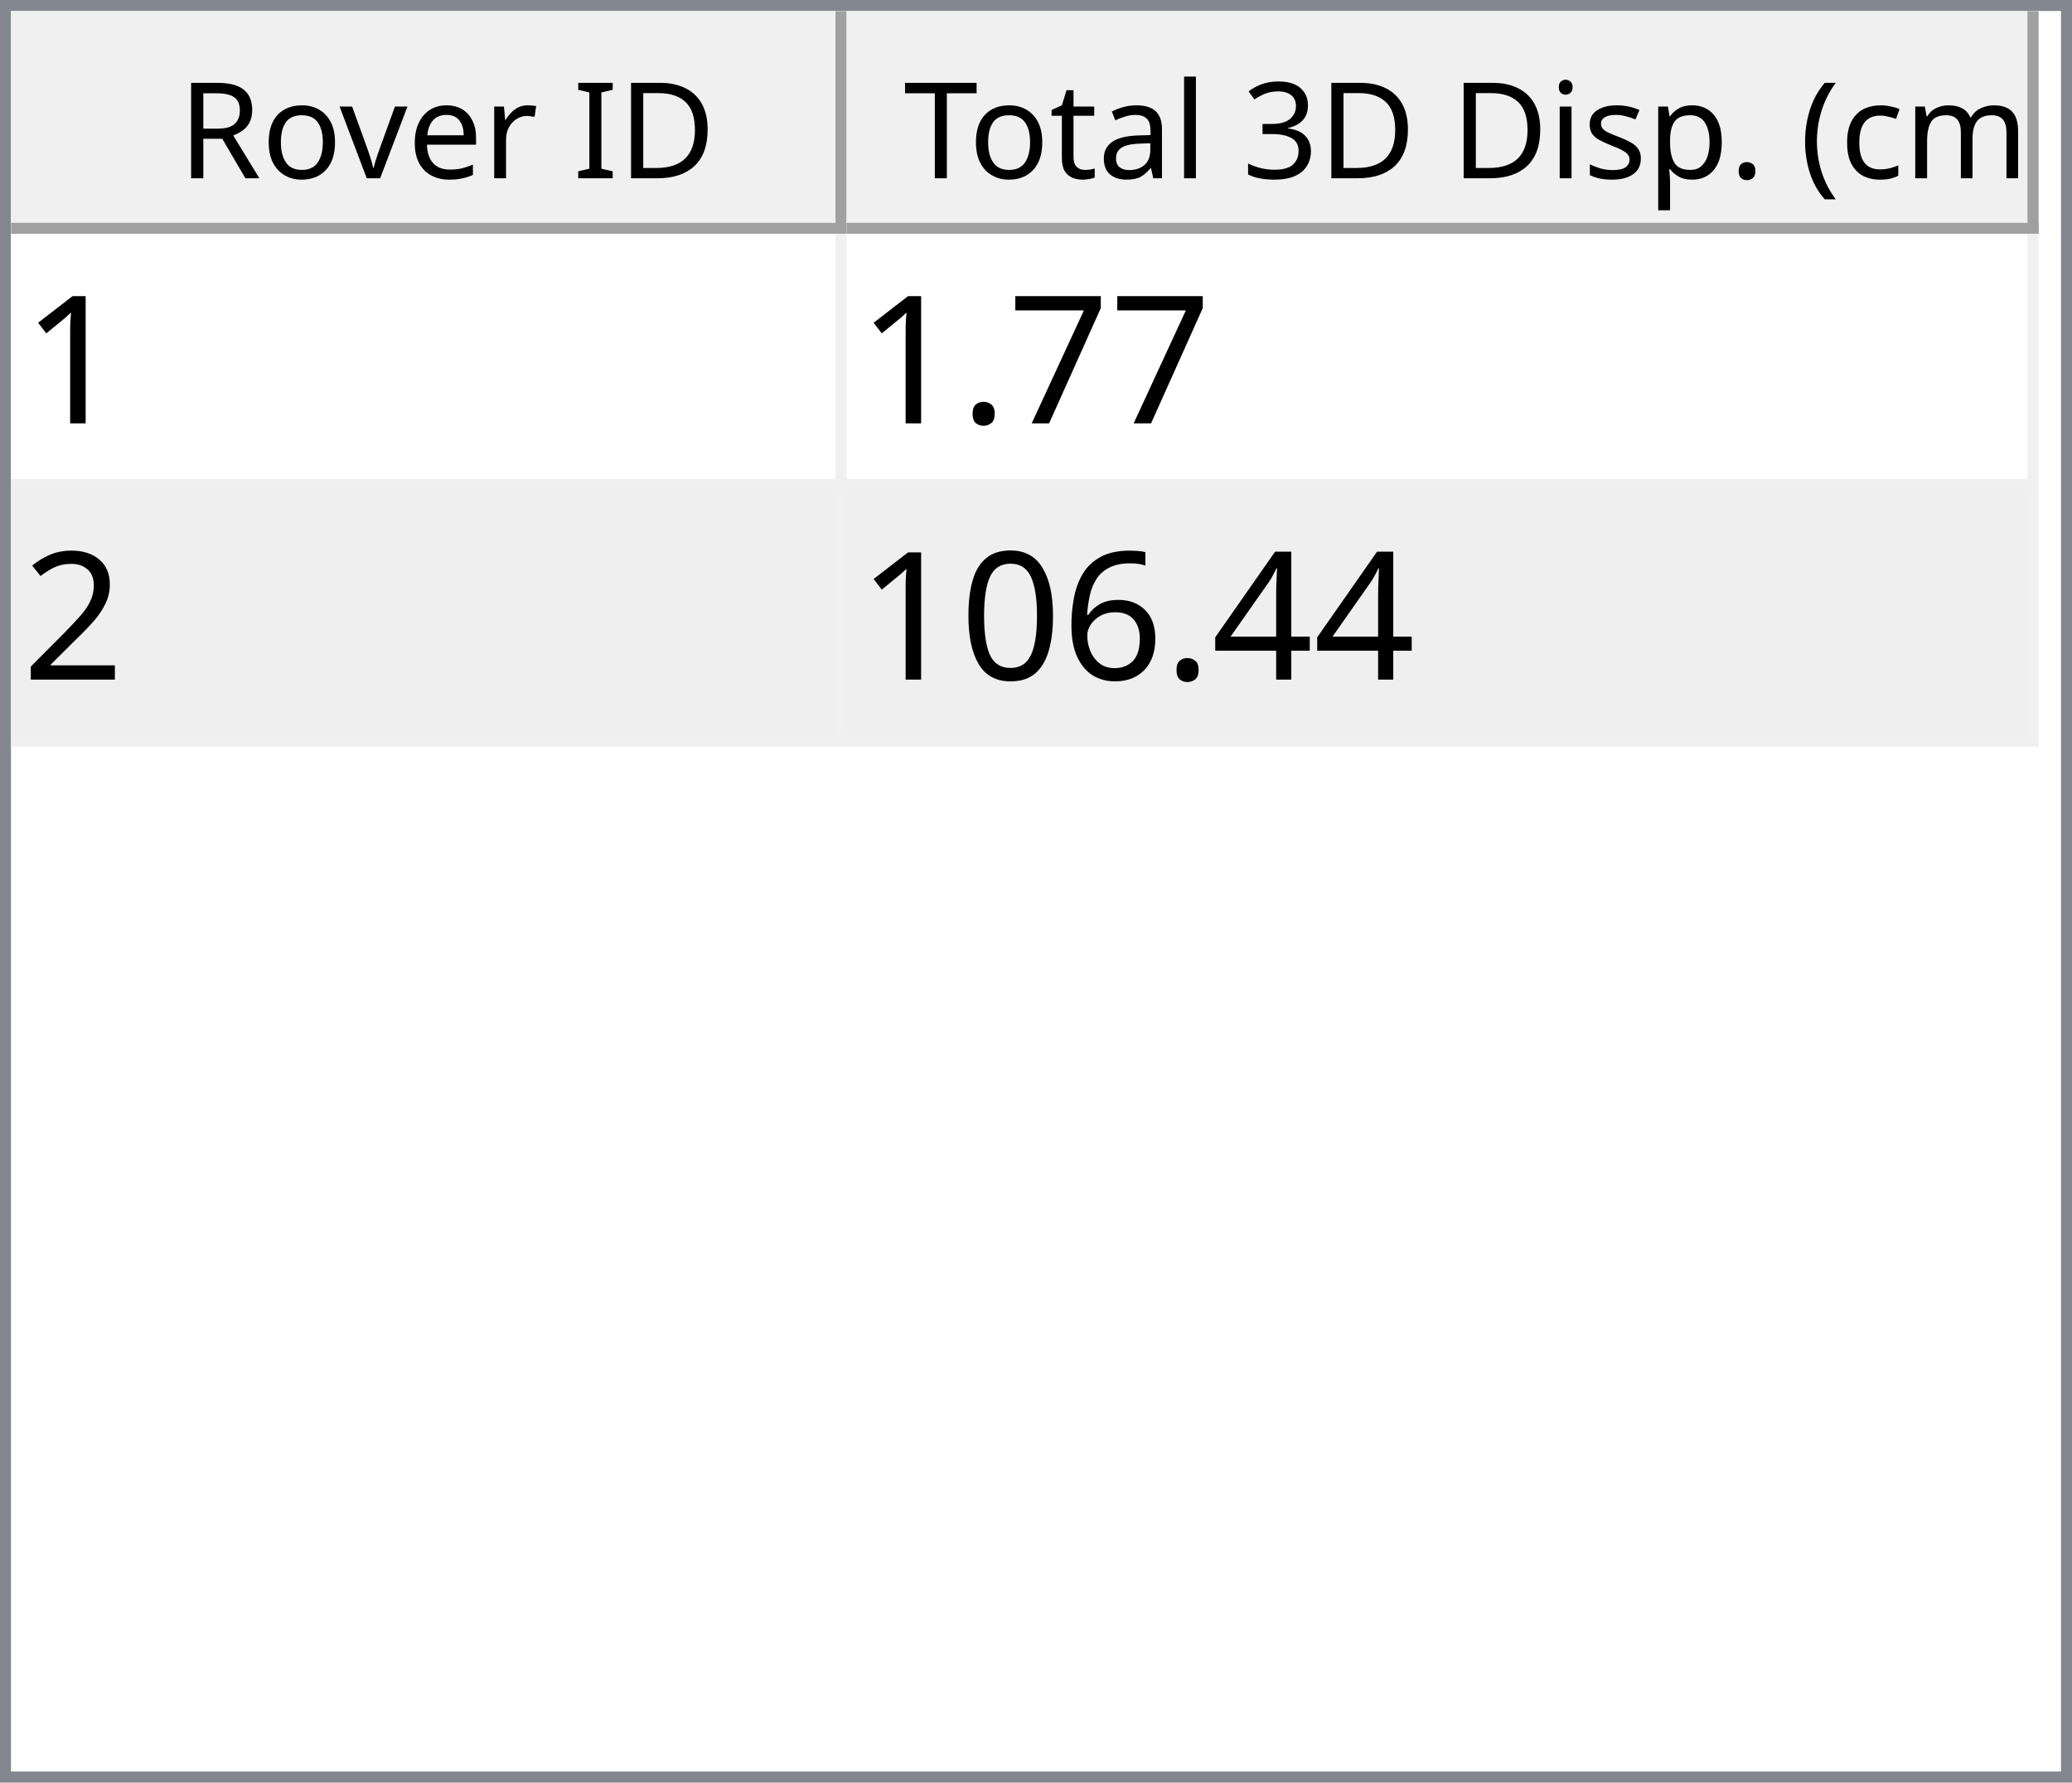
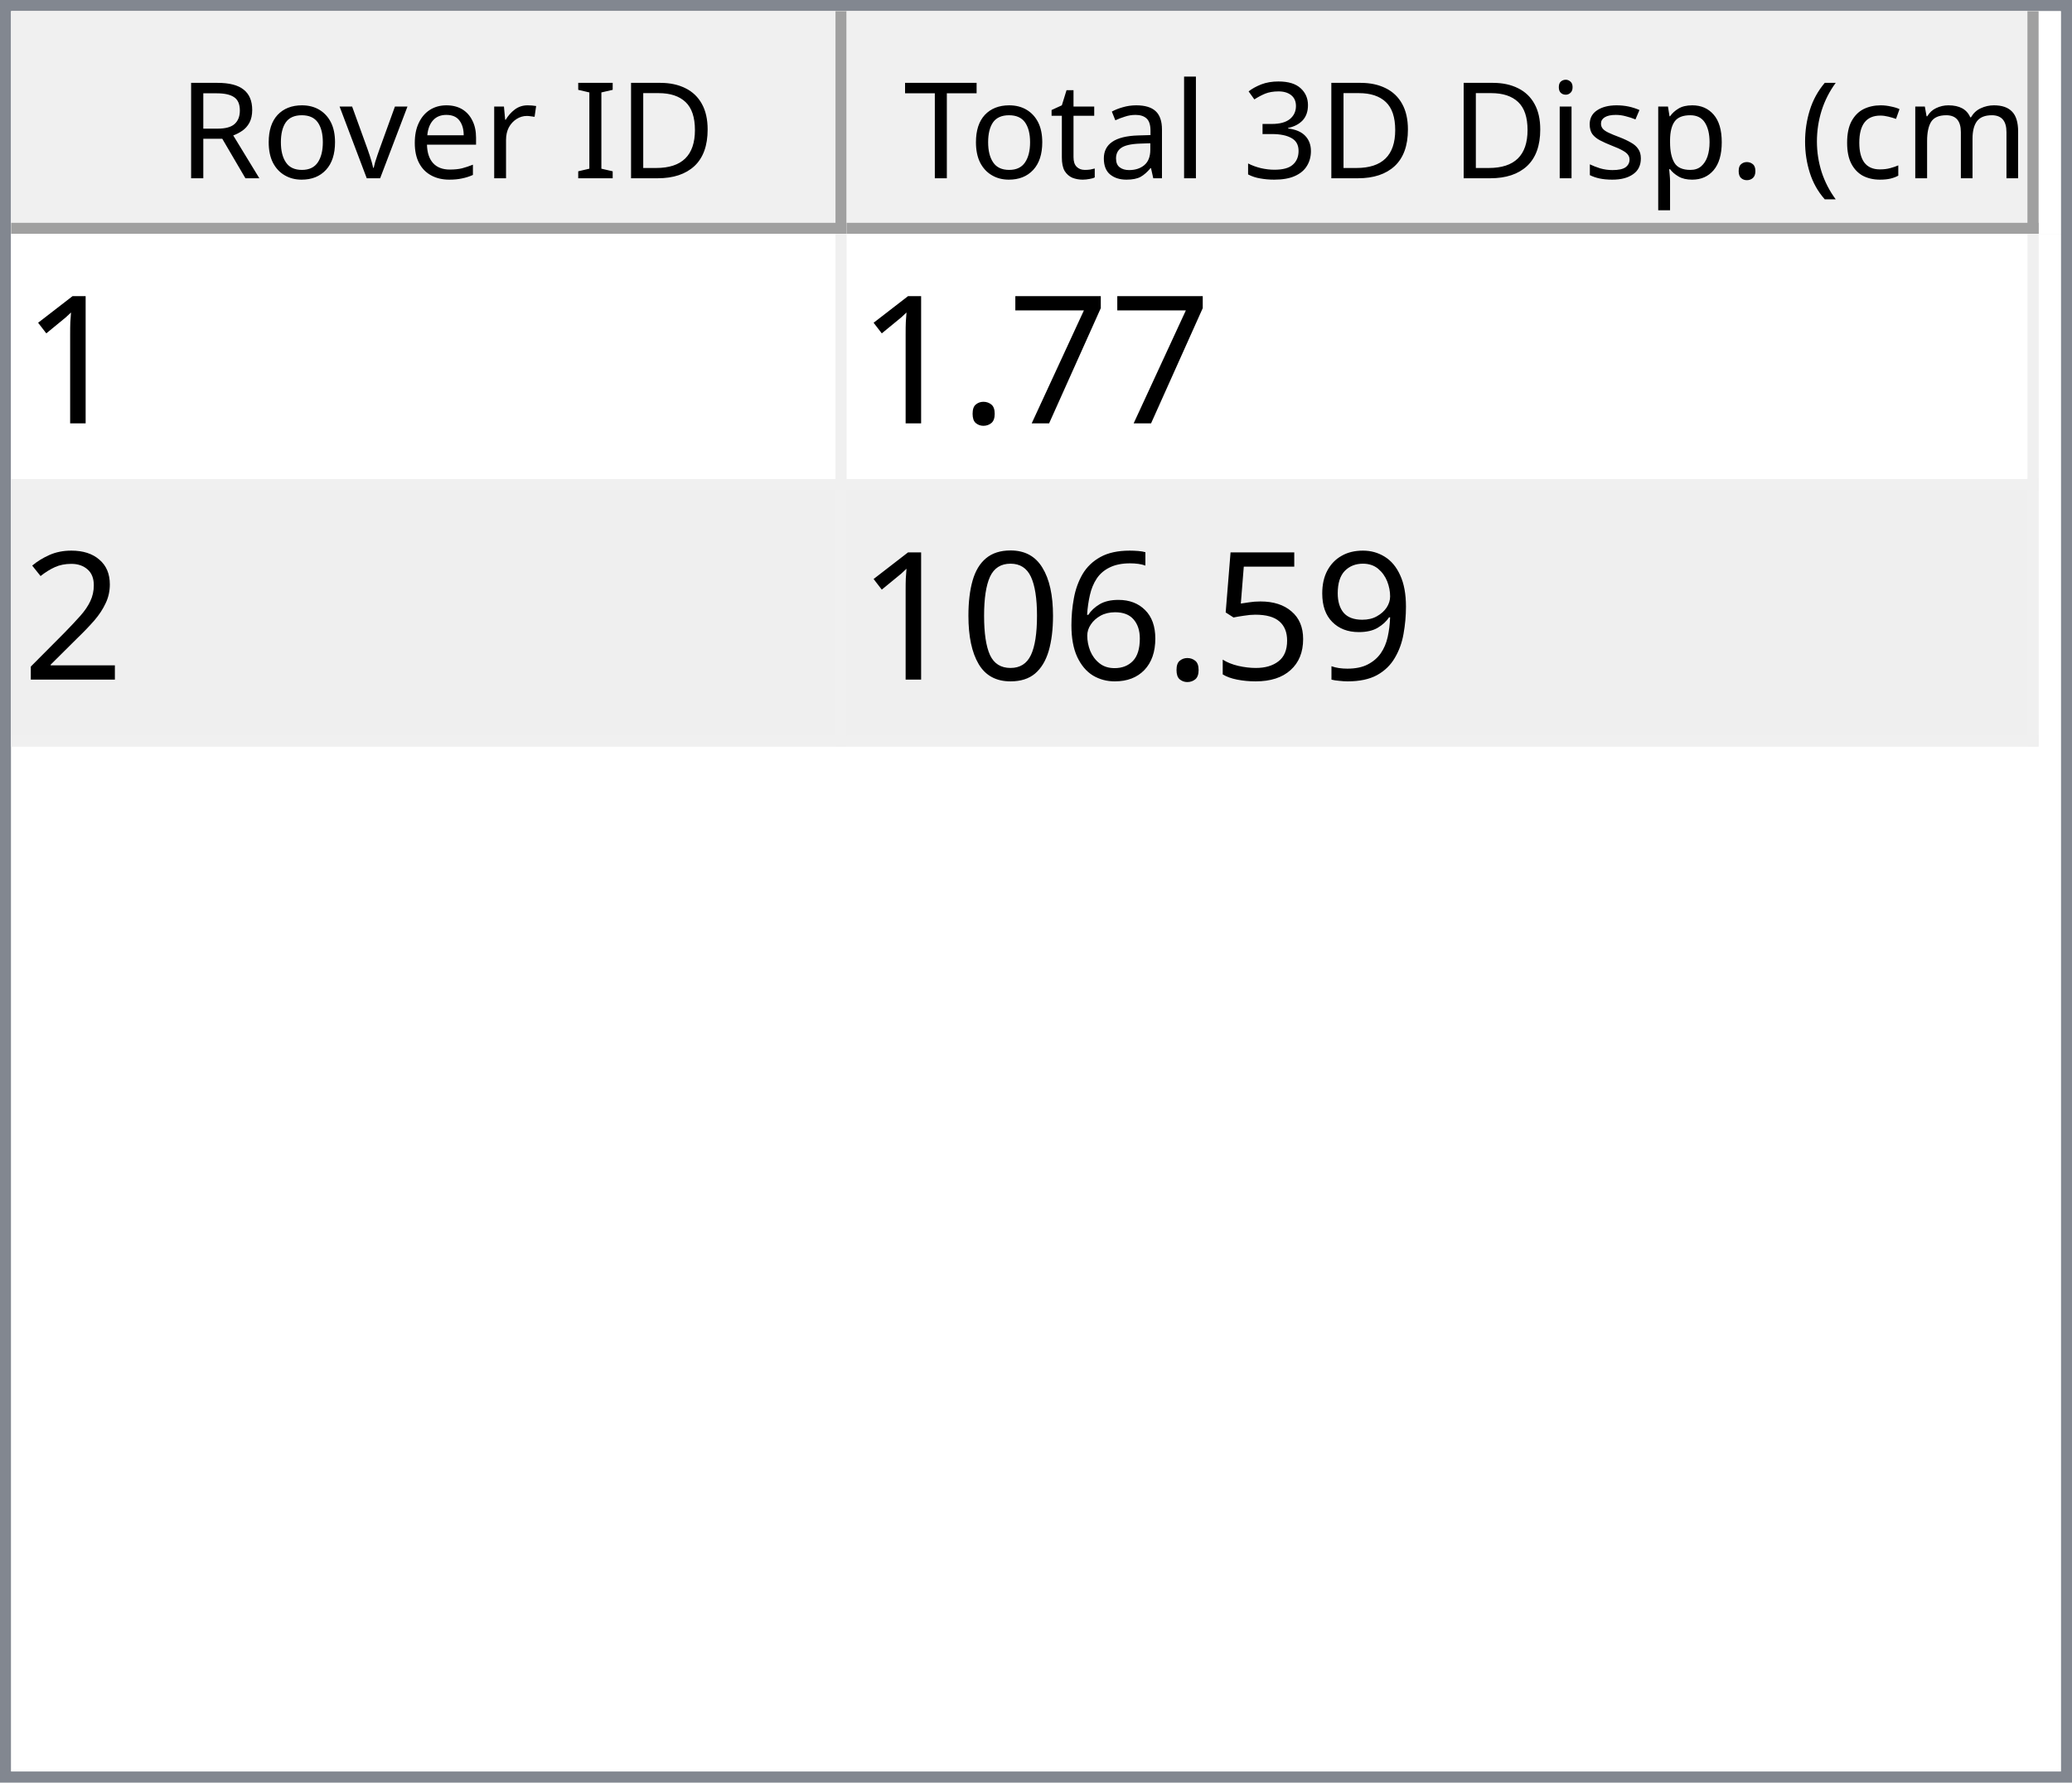
<svg xmlns="http://www.w3.org/2000/svg" style="fill-opacity:1; color-rendering:auto; color-interpolation:auto; text-rendering:auto; stroke:black; stroke-linecap:square; stroke-miterlimit:10; shape-rendering:auto; stroke-opacity:1; fill:black; stroke-dasharray:none; font-weight:normal; stroke-width:1; font-family:'Dialog'; font-style:normal; stroke-linejoin:miter; font-size:12px; stroke-dashoffset:0; image-rendering:auto;" width="186" height="160">
  <defs id="genericDefs" />
  <g>
    <defs id="defs1">
      <clipPath clipPathUnits="userSpaceOnUse" id="clipPath1">
        <path d="M0 0 L186 0 L186 160 L0 160 L0 0 Z" />
      </clipPath>
      <clipPath clipPathUnits="userSpaceOnUse" id="clipPath2">
        <path d="M0 0 L0 160 L186 160 L186 0 Z" />
      </clipPath>
      <clipPath clipPathUnits="userSpaceOnUse" id="clipPath3">
        <path d="M0 0 L0 20 L184 20 L184 0 Z" />
      </clipPath>
      <clipPath clipPathUnits="userSpaceOnUse" id="clipPath4">
        <path d="M0 0 L0 20 L75 20 L75 0 Z" />
      </clipPath>
      <clipPath clipPathUnits="userSpaceOnUse" id="clipPath5">
        <path d="M1 1 L1 19 L74 19 L74 1 Z" />
      </clipPath>
      <clipPath clipPathUnits="userSpaceOnUse" id="clipPath6">
        <path d="M0 0 L0 18 L73 18 L73 0 Z" />
      </clipPath>
      <clipPath clipPathUnits="userSpaceOnUse" id="clipPath7">
        <path d="M-0.5 -0.5 L-0.5 19.5 L74.5 19.5 L74.5 -0.5 Z" />
      </clipPath>
      <clipPath clipPathUnits="userSpaceOnUse" id="clipPath8">
        <path d="M0 0 L0 20 L107 20 L107 0 Z" />
      </clipPath>
      <clipPath clipPathUnits="userSpaceOnUse" id="clipPath9">
        <path d="M1 1 L1 19 L106 19 L106 1 Z" />
      </clipPath>
      <clipPath clipPathUnits="userSpaceOnUse" id="clipPath10">
        <path d="M0 0 L0 18 L105 18 L105 0 Z" />
      </clipPath>
      <clipPath clipPathUnits="userSpaceOnUse" id="clipPath11">
        <path d="M-0.5 -0.5 L-0.5 19.5 L106.5 19.5 L106.5 -0.5 Z" />
      </clipPath>
      <clipPath clipPathUnits="userSpaceOnUse" id="clipPath12">
        <path d="M0 0 L0 138 L184 138 L184 0 Z" />
      </clipPath>
      <clipPath clipPathUnits="userSpaceOnUse" id="clipPath13">
        <path d="M0 0 L0 46 L182 46 L182 0 Z" />
      </clipPath>
      <clipPath clipPathUnits="userSpaceOnUse" id="clipPath14">
        <path d="M-0.5 -0.5 L-0.5 45.5 L181.5 45.5 L181.5 -0.5 Z" />
      </clipPath>
      <clipPath clipPathUnits="userSpaceOnUse" id="clipPath15">
        <path d="M0 0 L0 22 L74 22 L74 0 Z" />
      </clipPath>
      <clipPath clipPathUnits="userSpaceOnUse" id="clipPath16">
        <path d="M0 0 L0 22 L106 22 L106 0 Z" />
      </clipPath>
      <font horiz-adv-x="64.551" id="font1">
        <font-face ascent="107.91" descent="25.098" units-per-em="100" style="font-style:normal; font-family:Segoe UI; font-weight:normal;" />
        <missing-glyph horiz-adv-x="64.551" d="M8.109 0 L8.109 68.266 L56.453 68.266 L56.453 0 L8.109 0 ZM15.328 7.234 L49.219 7.234 L49.219 61.031 L15.328 61.031 L15.328 7.234 Z" />
        <glyph unicode="D" horiz-adv-x="70.117" d="M9.188 0 L9.188 70.016 L28.516 70.016 Q65.531 70.016 65.531 35.891 Q65.531 19.672 55.25 9.836 Q44.969 0 27.734 0 L9.188 0 ZM17.391 62.594 L17.391 7.422 L27.828 7.422 Q41.609 7.422 49.273 14.797 Q56.938 22.172 56.938 35.688 Q56.938 62.594 28.328 62.594 L17.391 62.594 Z" />
        <glyph unicode="I" horiz-adv-x="26.611" d="M17.391 0 L9.188 0 L9.188 70.016 L17.391 70.016 L17.391 0 Z" />
        <glyph unicode=" " horiz-adv-x="27.393" d="" />
        <glyph unicode="r" horiz-adv-x="34.766" d="M34.188 41.891 Q32.078 43.5 28.125 43.5 Q23 43.5 19.555 38.672 Q16.109 33.844 16.109 25.484 L16.109 0 L8.109 0 L8.109 50 L16.109 50 L16.109 39.703 L16.312 39.703 Q18.016 44.969 21.531 47.922 Q25.047 50.875 29.391 50.875 Q32.516 50.875 34.188 50.203 L34.188 41.891 Z" />
        <glyph unicode="e" horiz-adv-x="52.295" d="M48.297 23 L12.984 23 Q13.188 14.656 17.484 10.109 Q21.781 5.562 29.297 5.562 Q37.75 5.562 44.828 11.141 L44.828 3.609 Q38.234 -1.172 27.391 -1.172 Q16.797 -1.172 10.742 5.641 Q4.688 12.453 4.688 24.812 Q4.688 36.469 11.305 43.82 Q17.922 51.172 27.734 51.172 Q37.547 51.172 42.922 44.828 Q48.297 38.484 48.297 27.203 L48.297 23 ZM40.094 29.781 Q40.047 36.719 36.75 40.578 Q33.453 44.438 27.594 44.438 Q21.922 44.438 17.969 40.383 Q14.016 36.328 13.094 29.781 L40.094 29.781 Z" />
        <glyph unicode="v" horiz-adv-x="47.9" d="M47.406 50 L27.484 0 L19.625 0 L0.688 50 L9.469 50 L22.172 13.672 Q23.578 9.672 23.922 6.688 L24.125 6.688 Q24.609 10.453 25.688 13.484 L38.969 50 L47.406 50 Z" />
        <glyph unicode="o" horiz-adv-x="58.594" d="M29 -1.172 Q17.922 -1.172 11.305 5.836 Q4.688 12.844 4.688 24.422 Q4.688 37.016 11.57 44.094 Q18.453 51.172 30.172 51.172 Q41.359 51.172 47.633 44.289 Q53.906 37.406 53.906 25.203 Q53.906 13.234 47.141 6.031 Q40.375 -1.172 29 -1.172 ZM29.594 44.438 Q21.875 44.438 17.383 39.188 Q12.891 33.938 12.891 24.703 Q12.891 15.828 17.43 10.695 Q21.969 5.562 29.594 5.562 Q37.359 5.562 41.531 10.594 Q45.703 15.625 45.703 24.906 Q45.703 34.281 41.531 39.359 Q37.359 44.438 29.594 44.438 Z" />
        <glyph unicode="R" horiz-adv-x="59.814" d="M59.375 0 L49.609 0 L37.891 19.625 Q36.281 22.359 34.766 24.289 Q33.25 26.219 31.664 27.438 Q30.078 28.656 28.25 29.219 Q26.422 29.781 24.125 29.781 L17.391 29.781 L17.391 0 L9.188 0 L9.188 70.016 L30.078 70.016 Q34.672 70.016 38.555 68.867 Q42.438 67.719 45.289 65.375 Q48.141 63.031 49.758 59.547 Q51.375 56.062 51.375 51.375 Q51.375 47.703 50.273 44.656 Q49.172 41.609 47.148 39.211 Q45.125 36.812 42.266 35.133 Q39.406 33.453 35.844 32.516 L35.844 32.328 Q37.594 31.547 38.891 30.547 Q40.188 29.547 41.359 28.18 Q42.531 26.812 43.68 25.078 Q44.828 23.344 46.234 21.047 L59.375 0 ZM17.391 62.594 L17.391 37.203 L28.516 37.203 Q31.594 37.203 34.203 38.133 Q36.812 39.062 38.719 40.797 Q40.625 42.531 41.703 45.047 Q42.781 47.562 42.781 50.688 Q42.781 56.297 39.141 59.445 Q35.5 62.594 28.609 62.594 L17.391 62.594 Z" />
        <glyph unicode=")" horiz-adv-x="30.176" d="M8.297 -15.922 L1.172 -15.922 Q16.406 2.344 16.406 26.812 Q16.406 51.469 1.078 70.016 L8.297 70.016 Q23.531 52.156 23.531 26.703 Q23.531 1.375 8.297 -15.922 Z" />
        <glyph unicode="m" horiz-adv-x="86.133" d="M79.109 0 L71.094 0 L71.094 28.719 Q71.094 37.016 68.531 40.727 Q65.969 44.438 59.906 44.438 Q54.781 44.438 51.195 39.75 Q47.609 35.062 47.609 28.516 L47.609 0 L39.594 0 L39.594 29.688 Q39.594 44.438 28.219 44.438 Q22.953 44.438 19.531 40.016 Q16.109 35.594 16.109 28.516 L16.109 0 L8.109 0 L8.109 50 L16.109 50 L16.109 42.094 L16.312 42.094 Q21.625 51.172 31.844 51.172 Q36.969 51.172 40.773 48.312 Q44.578 45.453 46 40.828 Q51.562 51.172 62.594 51.172 Q79.109 51.172 79.109 30.812 L79.109 0 Z" />
        <glyph unicode="c" horiz-adv-x="46.191" d="M42.188 2.297 Q36.422 -1.172 28.516 -1.172 Q17.828 -1.172 11.258 5.789 Q4.688 12.75 4.688 23.828 Q4.688 36.188 11.766 43.68 Q18.844 51.172 30.672 51.172 Q37.25 51.172 42.281 48.734 L42.281 40.531 Q36.719 44.438 30.375 44.438 Q22.703 44.438 17.797 38.945 Q12.891 33.453 12.891 24.516 Q12.891 15.719 17.508 10.641 Q22.125 5.562 29.891 5.562 Q36.422 5.562 42.188 9.906 L42.188 2.297 Z" />
        <glyph unicode="(" horiz-adv-x="30.176" d="M29.109 -15.922 L21.969 -15.922 Q6.844 1.375 6.844 26.703 Q6.844 52.156 21.969 70.016 L29.203 70.016 Q13.875 51.469 13.875 26.812 Q13.875 2.344 29.109 -15.922 Z" />
        <glyph unicode="." horiz-adv-x="21.68" d="M10.891 -1.078 Q8.641 -1.078 7.055 0.539 Q5.469 2.156 5.469 4.391 Q5.469 6.641 7.055 8.273 Q8.641 9.906 10.891 9.906 Q13.188 9.906 14.797 8.273 Q16.406 6.641 16.406 4.391 Q16.406 2.156 14.797 0.539 Q13.188 -1.078 10.891 -1.078 Z" />
        <glyph unicode="p" horiz-adv-x="58.789" d="M16.312 7.234 L16.109 7.234 L16.109 -23 L8.109 -23 L8.109 50 L16.109 50 L16.109 41.219 L16.312 41.219 Q22.219 51.172 33.594 51.172 Q43.266 51.172 48.688 44.461 Q54.109 37.75 54.109 26.469 Q54.109 13.922 48 6.375 Q41.891 -1.172 31.297 -1.172 Q21.578 -1.172 16.312 7.234 ZM16.109 27.391 L16.109 20.406 Q16.109 14.203 20.141 9.883 Q24.172 5.562 30.375 5.562 Q37.641 5.562 41.773 11.133 Q45.906 16.703 45.906 26.609 Q45.906 34.969 42.047 39.703 Q38.188 44.438 31.594 44.438 Q24.609 44.438 20.359 39.578 Q16.109 34.719 16.109 27.391 Z" />
        <glyph unicode="s" horiz-adv-x="42.432" d="M5.078 1.812 L5.078 10.406 Q11.625 5.562 19.484 5.562 Q30.031 5.562 30.031 12.594 Q30.031 14.594 29.125 15.992 Q28.219 17.391 26.68 18.461 Q25.141 19.531 23.07 20.383 Q21 21.234 18.609 22.172 Q15.281 23.484 12.766 24.828 Q10.25 26.172 8.57 27.859 Q6.891 29.547 6.031 31.695 Q5.172 33.844 5.172 36.719 Q5.172 40.234 6.789 42.945 Q8.406 45.656 11.086 47.484 Q13.766 49.312 17.211 50.242 Q20.656 51.172 24.312 51.172 Q30.812 51.172 35.938 48.922 L35.938 40.828 Q30.422 44.438 23.25 44.438 Q21 44.438 19.195 43.922 Q17.391 43.406 16.094 42.477 Q14.797 41.547 14.086 40.258 Q13.375 38.969 13.375 37.406 Q13.375 35.453 14.086 34.133 Q14.797 32.812 16.164 31.789 Q17.531 30.766 19.484 29.938 Q21.438 29.109 23.922 28.125 Q27.25 26.859 29.883 25.516 Q32.516 24.172 34.375 22.484 Q36.234 20.797 37.234 18.602 Q38.234 16.406 38.234 13.375 Q38.234 9.672 36.602 6.938 Q34.969 4.203 32.234 2.398 Q29.5 0.594 25.93 -0.289 Q22.359 -1.172 18.453 -1.172 Q10.75 -1.172 5.078 1.812 Z" />
        <glyph unicode="i" horiz-adv-x="24.219" d="M12.203 62.703 Q10.062 62.703 8.547 64.164 Q7.031 65.625 7.031 67.875 Q7.031 70.125 8.547 71.609 Q10.062 73.094 12.203 73.094 Q14.406 73.094 15.945 71.609 Q17.484 70.125 17.484 67.875 Q17.484 65.719 15.945 64.211 Q14.406 62.703 12.203 62.703 ZM16.109 0 L8.109 0 L8.109 50 L16.109 50 L16.109 0 Z" />
        <glyph unicode="3" horiz-adv-x="53.906" d="M46.531 19.828 Q46.531 15.094 44.75 11.211 Q42.969 7.328 39.719 4.57 Q36.469 1.812 31.93 0.297 Q27.391 -1.219 21.922 -1.219 Q11.922 -1.219 6 2.594 L6 11.188 Q13.094 5.609 22.219 5.609 Q25.875 5.609 28.828 6.539 Q31.781 7.469 33.906 9.227 Q36.031 10.984 37.18 13.477 Q38.328 15.969 38.328 19.094 Q38.328 32.812 18.797 32.812 L12.984 32.812 L12.984 39.594 L18.5 39.594 Q35.797 39.594 35.797 52.484 Q35.797 64.406 22.609 64.406 Q15.188 64.406 8.688 59.422 L8.688 67.188 Q15.375 71.188 24.609 71.188 Q29 71.188 32.57 69.969 Q36.141 68.75 38.68 66.555 Q41.219 64.359 42.609 61.281 Q44 58.203 44 54.5 Q44 40.672 30.031 36.719 L30.031 36.531 Q33.594 36.141 36.625 34.797 Q39.656 33.453 41.852 31.305 Q44.047 29.156 45.289 26.25 Q46.531 23.344 46.531 19.828 Z" />
        <glyph unicode="l" horiz-adv-x="24.219" d="M16.109 0 L8.109 0 L8.109 74.031 L16.109 74.031 L16.109 0 Z" />
        <glyph unicode="a" horiz-adv-x="50.879" d="M43.891 0 L35.891 0 L35.891 7.812 L35.688 7.812 Q30.469 -1.172 20.312 -1.172 Q12.844 -1.172 8.617 2.781 Q4.391 6.734 4.391 13.281 Q4.391 27.297 20.906 29.594 L35.891 31.688 Q35.891 44.438 25.594 44.438 Q16.547 44.438 9.281 38.281 L9.281 46.484 Q16.656 51.172 26.266 51.172 Q43.891 51.172 43.891 32.516 L43.891 0 ZM35.891 25.297 L23.828 23.641 Q18.266 22.859 15.43 20.875 Q12.594 18.891 12.594 13.875 Q12.594 10.203 15.211 7.883 Q17.828 5.562 22.172 5.562 Q28.125 5.562 32.008 9.742 Q35.891 13.922 35.891 20.312 L35.891 25.297 Z" />
        <glyph unicode="t" horiz-adv-x="33.887" d="M31.297 0.484 Q28.469 -1.078 23.828 -1.078 Q10.688 -1.078 10.688 13.578 L10.688 43.172 L2.094 43.172 L2.094 50 L10.688 50 L10.688 62.203 L18.703 64.797 L18.703 50 L31.297 50 L31.297 43.172 L18.703 43.172 L18.703 14.984 Q18.703 9.969 20.414 7.82 Q22.125 5.672 26.078 5.672 Q29.109 5.672 31.297 7.328 L31.297 0.484 Z" />
        <glyph unicode="T" horiz-adv-x="52.393" d="M50.594 62.594 L30.375 62.594 L30.375 0 L22.172 0 L22.172 62.594 L2 62.594 L2 70.016 L50.594 70.016 L50.594 62.594 Z" />
      </font>
      <font horiz-adv-x="75.0" id="font2">
        <font-face ascent="100.537" descent="21.973" units-per-em="100" style="font-style:normal; font-family:sans-serif; font-weight:normal;" />
        <missing-glyph horiz-adv-x="75.0" d="M12.5 0 L12.5 62.5 L62.5 62.5 L62.5 0 L12.5 0 ZM14.062 1.562 L60.938 1.562 L60.938 60.938 L14.062 60.938 L14.062 1.562 Z" />
        <glyph unicode="1" horiz-adv-x="55.615" d="M37.25 0 L28.469 0 L28.469 56 Q25.297 52.984 20.141 49.953 Q14.984 46.922 10.891 45.406 L10.891 53.906 Q18.266 57.375 23.781 62.305 Q29.297 67.234 31.594 71.875 L37.25 71.875 L37.25 0 Z" />
        <glyph unicode="7" horiz-adv-x="55.615" d="M4.734 62.203 L4.734 70.656 L51.078 70.656 L51.078 63.812 Q44.234 56.547 37.523 44.484 Q30.812 32.422 27.156 19.672 Q24.516 10.688 23.781 0 L14.75 0 Q14.891 8.453 18.062 20.414 Q21.234 32.375 27.172 43.484 Q33.109 54.594 39.797 62.203 L4.734 62.203 Z" />
        <glyph unicode="." horiz-adv-x="27.783" d="M9.078 0 L9.078 10.016 L19.094 10.016 L19.094 0 L9.078 0 Z" />
        <glyph unicode="2" horiz-adv-x="55.615" d="M50.344 8.453 L50.344 0 L3.031 0 Q2.938 3.172 4.047 6.109 Q5.859 10.938 9.836 15.625 Q13.812 20.312 21.344 26.469 Q33.016 36.031 37.117 41.625 Q41.219 47.219 41.219 52.203 Q41.219 57.422 37.477 61.008 Q33.734 64.594 27.734 64.594 Q21.391 64.594 17.578 60.789 Q13.766 56.984 13.719 50.25 L4.688 51.172 Q5.609 61.281 11.664 66.578 Q17.719 71.875 27.938 71.875 Q38.234 71.875 44.242 66.164 Q50.25 60.453 50.25 52 Q50.25 47.703 48.492 43.555 Q46.734 39.406 42.656 34.812 Q38.578 30.219 29.109 22.219 Q21.188 15.578 18.945 13.211 Q16.703 10.844 15.234 8.453 L50.344 8.453 Z" />
-         <glyph unicode="4" horiz-adv-x="55.615" d="M32.328 0 L32.328 17.141 L1.266 17.141 L1.266 25.203 L33.938 71.578 L41.109 71.578 L41.109 25.203 L50.781 25.203 L50.781 17.141 L41.109 17.141 L41.109 0 L32.328 0 ZM32.328 25.203 L32.328 57.469 L9.906 25.203 L32.328 25.203 Z" />
+         <glyph unicode="9" horiz-adv-x="55.615" d="M5.469 16.547 L13.922 17.328 Q14.984 11.375 18.016 8.688 Q21.047 6 25.781 6 Q29.828 6 32.883 7.859 Q35.938 9.719 37.891 12.82 Q39.844 15.922 41.164 21.195 Q42.484 26.469 42.484 31.938 Q42.484 32.516 42.438 33.688 Q39.797 29.5 35.234 26.883 Q30.672 24.266 25.344 24.266 Q16.453 24.266 10.305 30.711 Q4.156 37.156 4.156 47.703 Q4.156 58.594 10.578 65.234 Q17 71.875 26.656 71.875 Q33.641 71.875 39.43 68.117 Q45.219 64.359 48.219 57.398 Q51.219 50.438 51.219 37.25 Q51.219 23.531 48.242 15.406 Q45.266 7.281 39.383 3.031 Q33.5 -1.219 25.594 -1.219 Q17.188 -1.219 11.867 3.445 Q6.547 8.109 5.469 16.547 ZM41.453 48.141 Q41.453 55.719 37.43 60.156 Q33.406 64.594 27.734 64.594 Q21.875 64.594 17.531 59.812 Q13.188 55.031 13.188 47.406 Q13.188 40.578 17.312 36.305 Q21.438 32.031 27.484 32.031 Q33.594 32.031 37.523 36.305 Q41.453 40.578 41.453 48.141 Z" />
+         <glyph unicode="5" horiz-adv-x="55.615" d="M4.156 18.75 L13.375 19.531 Q14.406 12.797 18.141 9.398 Q21.875 6 27.156 6 Q33.5 6 37.891 10.789 Q42.281 15.578 42.281 23.484 Q42.281 31 38.062 35.352 Q33.844 39.703 27 39.703 Q22.75 39.703 19.336 37.773 Q15.922 35.844 13.969 32.766 L5.719 33.844 L12.641 70.609 L48.25 70.609 L48.25 62.203 L19.672 62.203 L15.828 42.969 Q22.266 47.469 29.344 47.469 Q38.719 47.469 45.164 40.969 Q51.609 34.469 51.609 24.266 Q51.609 14.547 45.953 7.469 Q39.062 -1.219 27.156 -1.219 Q17.391 -1.219 11.211 4.25 Q5.031 9.719 4.156 18.75 Z" />
        <glyph unicode="6" horiz-adv-x="55.615" d="M49.75 54.047 L41.016 53.375 Q39.844 58.547 37.703 60.891 Q34.125 64.656 28.906 64.656 Q24.703 64.656 21.531 62.312 Q17.391 59.281 14.992 53.469 Q12.594 47.656 12.5 36.922 Q15.672 41.75 20.266 44.094 Q24.859 46.438 29.891 46.438 Q38.672 46.438 44.852 39.969 Q51.031 33.5 51.031 23.25 Q51.031 16.5 48.125 10.719 Q45.219 4.938 40.141 1.859 Q35.062 -1.219 28.609 -1.219 Q17.625 -1.219 10.695 6.859 Q3.766 14.938 3.766 33.5 Q3.766 54.25 11.422 63.672 Q18.109 71.875 29.438 71.875 Q37.891 71.875 43.289 67.141 Q48.688 62.406 49.75 54.047 ZM13.875 23.188 Q13.875 18.656 15.797 14.508 Q17.719 10.359 21.188 8.18 Q24.656 6 28.469 6 Q34.031 6 38.039 10.492 Q42.047 14.984 42.047 22.703 Q42.047 30.125 38.086 34.398 Q34.125 38.672 28.125 38.672 Q22.172 38.672 18.023 34.398 Q13.875 30.125 13.875 23.188 Z" />
        <glyph unicode="0" horiz-adv-x="55.615" d="M4.156 35.297 Q4.156 48 6.766 55.742 Q9.375 63.484 14.523 67.68 Q19.672 71.875 27.484 71.875 Q33.25 71.875 37.594 69.555 Q41.938 67.234 44.773 62.867 Q47.609 58.5 49.219 52.227 Q50.828 45.953 50.828 35.297 Q50.828 22.703 48.242 14.969 Q45.656 7.234 40.508 3.008 Q35.359 -1.219 27.484 -1.219 Q17.141 -1.219 11.234 6.203 Q4.156 15.141 4.156 35.297 ZM13.188 35.297 Q13.188 17.672 17.312 11.836 Q21.438 6 27.484 6 Q33.547 6 37.672 11.859 Q41.797 17.719 41.797 35.297 Q41.797 52.984 37.672 58.789 Q33.547 64.594 27.391 64.594 Q21.344 64.594 17.719 59.469 Q13.188 52.938 13.188 35.297 Z" />
      </font>
    </defs>
    <g style="fill:white; stroke:white;">
      <rect x="0" y="0" width="186" style="clip-path:url(#clipPath1); stroke:none;" height="160" />
    </g>
    <g style="fill:white; text-rendering:optimizeSpeed; color-rendering:optimizeSpeed; image-rendering:optimizeSpeed; shape-rendering:crispEdges; stroke:white; color-interpolation:sRGB;">
      <rect x="0" width="186" height="160" y="0" style="stroke:none;" />
      <path style="stroke:none;" d="M0 160 L186 160 L186 0 L0 0 Z" />
    </g>
    <g style="fill:rgb(240,240,240); font-family:'Segoe UI'; stroke:rgb(240,240,240);">
      <rect x="0" y="0" width="186" style="clip-path:url(#clipPath2); stroke:none;" height="160" />
    </g>
    <g style="fill:rgb(130,135,144); font-family:'Segoe UI'; stroke:rgb(130,135,144);">
      <path d="M0 0 L186 0 L186 160 L0 160 L0 0 ZM1 1 L185 1 L185 159 L1 159 L1 1 Z" style="fill-rule:evenodd; clip-path:url(#clipPath2); stroke:none;" />
    </g>
    <g style="fill:white; font-family:'Segoe UI'; stroke:white;" transform="translate(1,1)">
      <rect x="0" y="0" width="184" style="clip-path:url(#clipPath3); stroke:none;" height="20" />
    </g>
    <g style="fill:rgb(240,240,240); font-family:'Segoe UI'; stroke:rgb(240,240,240);" transform="translate(1,1)">
      <rect x="0" y="0" width="75" style="clip-path:url(#clipPath4); stroke:none;" height="20" />
    </g>
    <g style="font-family:'Segoe UI';" transform="translate(2,2)">
      <text x="14" xml:space="preserve" y="14" style="clip-path:url(#clipPath6); stroke:none;">Rover ID</text>
    </g>
    <g style="fill:rgb(160,160,160); font-family:'Segoe UI'; stroke:rgb(160,160,160); stroke-linejoin:bevel;" transform="translate(1.5,1.5)">
      <line x1="74" x2="74" y1="0" style="fill:none; clip-path:url(#clipPath7);" y2="19" />
    </g>
    <g style="fill:rgb(160,160,160); font-family:'Segoe UI'; stroke:rgb(160,160,160); stroke-linejoin:bevel;" transform="matrix(1,0,0,1,1,1) translate(0.5,0.5)">
      <line x1="0" x2="74" y1="19" style="fill:none; clip-path:url(#clipPath7);" y2="19" />
    </g>
    <g style="fill:rgb(240,240,240); font-family:'Segoe UI'; stroke:rgb(240,240,240);" transform="translate(76,1)">
      <rect x="0" y="0" width="107" style="clip-path:url(#clipPath8); stroke:none;" height="20" />
    </g>
    <g style="font-family:'Segoe UI';" transform="translate(77,2)">
      <text x="1" xml:space="preserve" y="14" style="clip-path:url(#clipPath10); stroke:none;"> Total 3D Disp. (cm)</text>
    </g>
    <g style="fill:rgb(160,160,160); font-family:'Segoe UI'; stroke:rgb(160,160,160); stroke-linejoin:bevel;" transform="translate(76.5,1.5)">
      <line x1="106" x2="106" y1="0" style="fill:none; clip-path:url(#clipPath11);" y2="19" />
    </g>
    <g style="fill:rgb(160,160,160); font-family:'Segoe UI'; stroke:rgb(160,160,160); stroke-linejoin:bevel;" transform="matrix(1,0,0,1,76,1) translate(0.5,0.5)">
      <line x1="0" x2="106" y1="19" style="fill:none; clip-path:url(#clipPath11);" y2="19" />
    </g>
    <g style="fill:white; font-family:'Segoe UI'; stroke:white;" transform="translate(1,21)">
      <rect x="0" y="0" width="184" style="clip-path:url(#clipPath12); stroke:none;" height="138" />
    </g>
    <g style="fill:rgb(240,240,240); font-size:16px; font-family:sans-serif; stroke:rgb(240,240,240);" transform="translate(1,21)">
      <rect x="0" y="0" width="182" style="clip-path:url(#clipPath13); stroke:none;" height="46" />
      <line transform="translate(0.5,0.5)" x1="0" x2="181" y1="22" style="clip-path:url(#clipPath14); fill:none; stroke-linejoin:bevel;" y2="22" />
    </g>
    <g transform="matrix(1,0,0,1,1,21) translate(0.5,0.5)" style="fill:rgb(240,240,240); font-size:16px; font-family:sans-serif; stroke:rgb(240,240,240); stroke-linejoin:bevel;">
      <line x1="0" x2="181" y1="45" style="fill:none; clip-path:url(#clipPath14);" y2="45" />
    </g>
    <g transform="matrix(1,0,0,1,1,21) translate(0.5,0.5)" style="fill:rgb(240,240,240); font-size:16px; font-family:sans-serif; stroke:rgb(240,240,240); stroke-linejoin:bevel;">
      <line x1="74" x2="74" y1="0" style="fill:none; clip-path:url(#clipPath14);" y2="45" />
    </g>
    <g transform="matrix(1,0,0,1,1,21) translate(0.5,0.5)" style="fill:rgb(240,240,240); font-size:16px; font-family:sans-serif; stroke:rgb(240,240,240); stroke-linejoin:bevel;">
      <line x1="181" x2="181" y1="0" style="fill:none; clip-path:url(#clipPath14);" y2="45" />
    </g>
    <g style="fill:white; font-size:16px; font-family:sans-serif; stroke:white;" transform="matrix(1,0,0,1,1,21)">
      <rect x="0" y="0" width="74" style="clip-path:url(#clipPath15); stroke:none;" height="22" />
      <text x="1" y="17" style="fill:black; clip-path:url(#clipPath15); stroke:none;" xml:space="preserve">1</text>
    </g>
    <g style="fill:white; font-size:16px; font-family:sans-serif; stroke:white;" transform="matrix(1,0,0,1,1,21) translate(75,0)">
      <rect x="0" y="0" width="106" style="clip-path:url(#clipPath16); stroke:none;" height="22" />
      <text x="1" y="17" style="fill:black; clip-path:url(#clipPath16); stroke:none;" xml:space="preserve">1.77</text>
    </g>
    <g style="fill:rgb(239,239,239); font-size:16px; font-family:sans-serif; stroke:rgb(239,239,239);" transform="matrix(1,0,0,1,1,21) translate(0,23)">
      <rect x="0" y="0" width="74" style="clip-path:url(#clipPath15); stroke:none;" height="22" />
      <text x="1" y="17" style="fill:black; clip-path:url(#clipPath15); stroke:none;" xml:space="preserve">2</text>
    </g>
    <g style="fill:rgb(239,239,239); font-size:16px; font-family:sans-serif; stroke:rgb(239,239,239);" transform="matrix(1,0,0,1,1,21) translate(75,23)">
      <rect x="0" y="0" width="106" style="clip-path:url(#clipPath16); stroke:none;" height="22" />
-       <text x="1" y="17" style="fill:black; clip-path:url(#clipPath16); stroke:none;" xml:space="preserve">106.44</text>
+       <text x="1" y="17" style="fill:black; clip-path:url(#clipPath16); stroke:none;" xml:space="preserve">106.59</text>
    </g>
  </g>
</svg>
